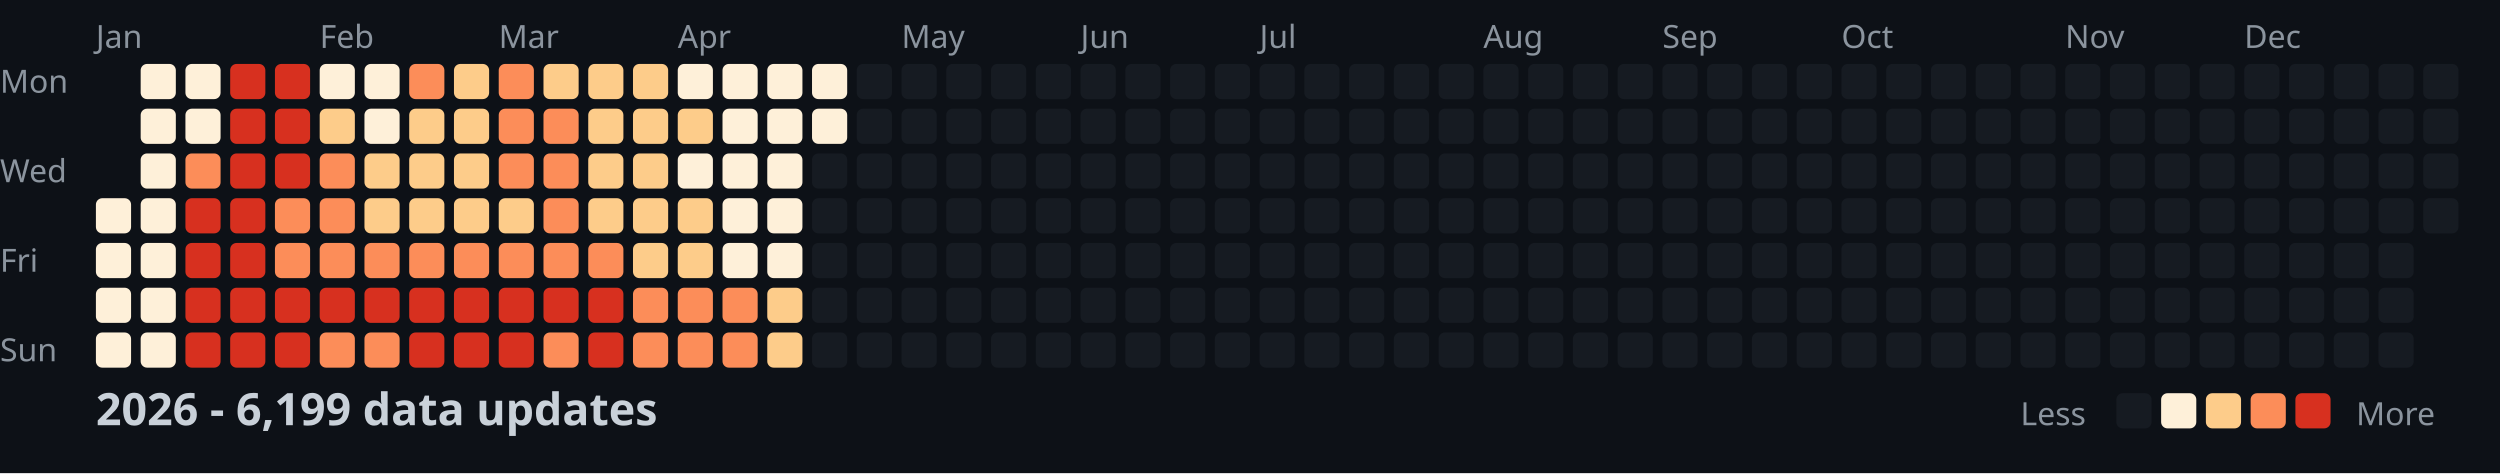
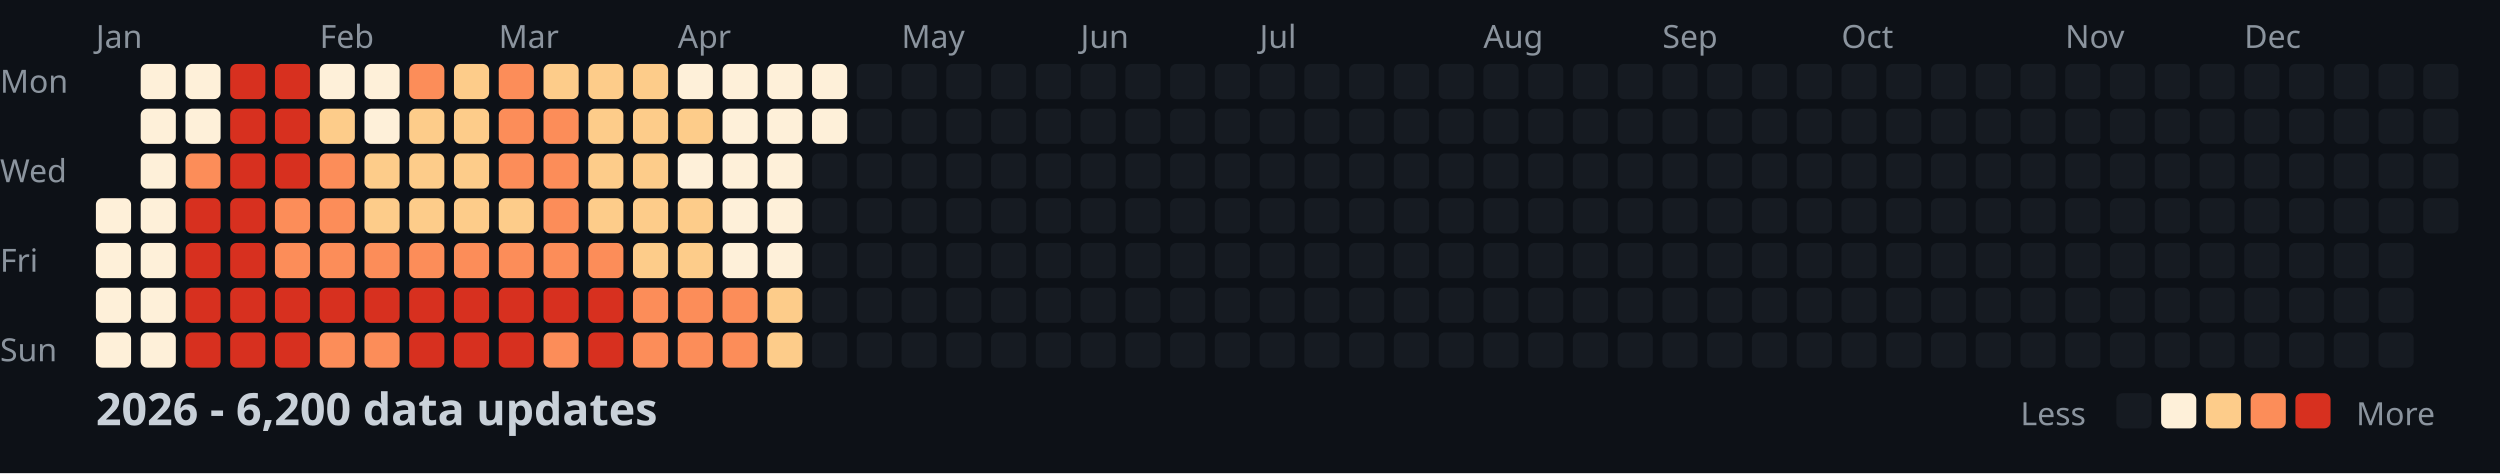
<svg xmlns="http://www.w3.org/2000/svg" width="782" height="148">
  <style>
    .month { font: 10px sans-serif; fill: #8b949e; }
    .day { font: 10px sans-serif; fill: #8b949e; }
    .title { font: bold 14px sans-serif; fill: #c9d1d9; }
    .legend { font: 10px sans-serif; fill: #8b949e; }
  </style>
  <rect width="100%" height="100%" fill="#0d1117" />
  <text x="0" y="29" class="day">Mon</text>
  <text x="0" y="57" class="day">Wed</text>
  <text x="0" y="85" class="day">Fri</text>
  <text x="0" y="113" class="day">Sun</text>
  <text x="30" y="15" class="month">Jan</text>
  <text x="100" y="15" class="month">Feb</text>
  <text x="156" y="15" class="month">Mar</text>
  <text x="212" y="15" class="month">Apr</text>
  <text x="282" y="15" class="month">May</text>
  <text x="338" y="15" class="month">Jun</text>
  <text x="394" y="15" class="month">Jul</text>
  <text x="464" y="15" class="month">Aug</text>
  <text x="520" y="15" class="month">Sep</text>
  <text x="576" y="15" class="month">Oct</text>
  <text x="646" y="15" class="month">Nov</text>
  <text x="702" y="15" class="month">Dec</text>
  <rect x="30" y="62" width="11" height="11" fill="#fef0d9" rx="2" />
  <rect x="30" y="76" width="11" height="11" fill="#fef0d9" rx="2" />
  <rect x="30" y="90" width="11" height="11" fill="#fef0d9" rx="2" />
  <rect x="30" y="104" width="11" height="11" fill="#fef0d9" rx="2" />
  <rect x="44" y="20" width="11" height="11" fill="#fef0d9" rx="2" />
  <rect x="44" y="34" width="11" height="11" fill="#fef0d9" rx="2" />
  <rect x="44" y="48" width="11" height="11" fill="#fef0d9" rx="2" />
  <rect x="44" y="62" width="11" height="11" fill="#fef0d9" rx="2" />
  <rect x="44" y="76" width="11" height="11" fill="#fef0d9" rx="2" />
  <rect x="44" y="90" width="11" height="11" fill="#fef0d9" rx="2" />
  <rect x="44" y="104" width="11" height="11" fill="#fef0d9" rx="2" />
  <rect x="58" y="20" width="11" height="11" fill="#fef0d9" rx="2" />
  <rect x="58" y="34" width="11" height="11" fill="#fef0d9" rx="2" />
  <rect x="58" y="48" width="11" height="11" fill="#fc8d59" rx="2" />
  <rect x="58" y="62" width="11" height="11" fill="#d7301f" rx="2" />
  <rect x="58" y="76" width="11" height="11" fill="#d7301f" rx="2" />
  <rect x="58" y="90" width="11" height="11" fill="#d7301f" rx="2" />
  <rect x="58" y="104" width="11" height="11" fill="#d7301f" rx="2" />
  <rect x="72" y="20" width="11" height="11" fill="#d7301f" rx="2" />
  <rect x="72" y="34" width="11" height="11" fill="#d7301f" rx="2" />
  <rect x="72" y="48" width="11" height="11" fill="#d7301f" rx="2" />
  <rect x="72" y="62" width="11" height="11" fill="#d7301f" rx="2" />
  <rect x="72" y="76" width="11" height="11" fill="#d7301f" rx="2" />
  <rect x="72" y="90" width="11" height="11" fill="#d7301f" rx="2" />
  <rect x="72" y="104" width="11" height="11" fill="#d7301f" rx="2" />
  <rect x="86" y="20" width="11" height="11" fill="#d7301f" rx="2" />
  <rect x="86" y="34" width="11" height="11" fill="#d7301f" rx="2" />
  <rect x="86" y="48" width="11" height="11" fill="#d7301f" rx="2" />
  <rect x="86" y="62" width="11" height="11" fill="#fc8d59" rx="2" />
  <rect x="86" y="76" width="11" height="11" fill="#fc8d59" rx="2" />
  <rect x="86" y="90" width="11" height="11" fill="#d7301f" rx="2" />
  <rect x="86" y="104" width="11" height="11" fill="#d7301f" rx="2" />
  <rect x="100" y="20" width="11" height="11" fill="#fef0d9" rx="2" />
  <rect x="100" y="34" width="11" height="11" fill="#fdcc8a" rx="2" />
  <rect x="100" y="48" width="11" height="11" fill="#fc8d59" rx="2" />
  <rect x="100" y="62" width="11" height="11" fill="#fc8d59" rx="2" />
  <rect x="100" y="76" width="11" height="11" fill="#fc8d59" rx="2" />
  <rect x="100" y="90" width="11" height="11" fill="#d7301f" rx="2" />
  <rect x="100" y="104" width="11" height="11" fill="#fc8d59" rx="2" />
  <rect x="114" y="20" width="11" height="11" fill="#fef0d9" rx="2" />
  <rect x="114" y="34" width="11" height="11" fill="#fef0d9" rx="2" />
  <rect x="114" y="48" width="11" height="11" fill="#fdcc8a" rx="2" />
  <rect x="114" y="62" width="11" height="11" fill="#fdcc8a" rx="2" />
  <rect x="114" y="76" width="11" height="11" fill="#fc8d59" rx="2" />
  <rect x="114" y="90" width="11" height="11" fill="#d7301f" rx="2" />
  <rect x="114" y="104" width="11" height="11" fill="#fc8d59" rx="2" />
  <rect x="128" y="20" width="11" height="11" fill="#fc8d59" rx="2" />
  <rect x="128" y="34" width="11" height="11" fill="#fdcc8a" rx="2" />
  <rect x="128" y="48" width="11" height="11" fill="#fdcc8a" rx="2" />
  <rect x="128" y="62" width="11" height="11" fill="#fdcc8a" rx="2" />
  <rect x="128" y="76" width="11" height="11" fill="#fc8d59" rx="2" />
  <rect x="128" y="90" width="11" height="11" fill="#d7301f" rx="2" />
  <rect x="128" y="104" width="11" height="11" fill="#d7301f" rx="2" />
  <rect x="142" y="20" width="11" height="11" fill="#fdcc8a" rx="2" />
  <rect x="142" y="34" width="11" height="11" fill="#fdcc8a" rx="2" />
  <rect x="142" y="48" width="11" height="11" fill="#fdcc8a" rx="2" />
  <rect x="142" y="62" width="11" height="11" fill="#fdcc8a" rx="2" />
  <rect x="142" y="76" width="11" height="11" fill="#fc8d59" rx="2" />
  <rect x="142" y="90" width="11" height="11" fill="#d7301f" rx="2" />
  <rect x="142" y="104" width="11" height="11" fill="#d7301f" rx="2" />
  <rect x="156" y="20" width="11" height="11" fill="#fc8d59" rx="2" />
  <rect x="156" y="34" width="11" height="11" fill="#fc8d59" rx="2" />
  <rect x="156" y="48" width="11" height="11" fill="#fc8d59" rx="2" />
  <rect x="156" y="62" width="11" height="11" fill="#fdcc8a" rx="2" />
  <rect x="156" y="76" width="11" height="11" fill="#fc8d59" rx="2" />
  <rect x="156" y="90" width="11" height="11" fill="#d7301f" rx="2" />
  <rect x="156" y="104" width="11" height="11" fill="#d7301f" rx="2" />
  <rect x="170" y="20" width="11" height="11" fill="#fdcc8a" rx="2" />
  <rect x="170" y="34" width="11" height="11" fill="#fc8d59" rx="2" />
  <rect x="170" y="48" width="11" height="11" fill="#fc8d59" rx="2" />
  <rect x="170" y="62" width="11" height="11" fill="#fc8d59" rx="2" />
  <rect x="170" y="76" width="11" height="11" fill="#fc8d59" rx="2" />
  <rect x="170" y="90" width="11" height="11" fill="#d7301f" rx="2" />
  <rect x="170" y="104" width="11" height="11" fill="#fc8d59" rx="2" />
  <rect x="184" y="20" width="11" height="11" fill="#fdcc8a" rx="2" />
  <rect x="184" y="34" width="11" height="11" fill="#fdcc8a" rx="2" />
  <rect x="184" y="48" width="11" height="11" fill="#fdcc8a" rx="2" />
  <rect x="184" y="62" width="11" height="11" fill="#fdcc8a" rx="2" />
  <rect x="184" y="76" width="11" height="11" fill="#fc8d59" rx="2" />
  <rect x="184" y="90" width="11" height="11" fill="#d7301f" rx="2" />
  <rect x="184" y="104" width="11" height="11" fill="#d7301f" rx="2" />
  <rect x="198" y="20" width="11" height="11" fill="#fdcc8a" rx="2" />
  <rect x="198" y="34" width="11" height="11" fill="#fdcc8a" rx="2" />
  <rect x="198" y="48" width="11" height="11" fill="#fdcc8a" rx="2" />
  <rect x="198" y="62" width="11" height="11" fill="#fdcc8a" rx="2" />
  <rect x="198" y="76" width="11" height="11" fill="#fdcc8a" rx="2" />
  <rect x="198" y="90" width="11" height="11" fill="#fc8d59" rx="2" />
  <rect x="198" y="104" width="11" height="11" fill="#fc8d59" rx="2" />
  <rect x="212" y="20" width="11" height="11" fill="#fef0d9" rx="2" />
  <rect x="212" y="34" width="11" height="11" fill="#fdcc8a" rx="2" />
  <rect x="212" y="48" width="11" height="11" fill="#fef0d9" rx="2" />
  <rect x="212" y="62" width="11" height="11" fill="#fdcc8a" rx="2" />
  <rect x="212" y="76" width="11" height="11" fill="#fdcc8a" rx="2" />
  <rect x="212" y="90" width="11" height="11" fill="#fc8d59" rx="2" />
  <rect x="212" y="104" width="11" height="11" fill="#fc8d59" rx="2" />
  <rect x="226" y="20" width="11" height="11" fill="#fef0d9" rx="2" />
  <rect x="226" y="34" width="11" height="11" fill="#fef0d9" rx="2" />
  <rect x="226" y="48" width="11" height="11" fill="#fef0d9" rx="2" />
  <rect x="226" y="62" width="11" height="11" fill="#fef0d9" rx="2" />
  <rect x="226" y="76" width="11" height="11" fill="#fef0d9" rx="2" />
  <rect x="226" y="90" width="11" height="11" fill="#fc8d59" rx="2" />
  <rect x="226" y="104" width="11" height="11" fill="#fc8d59" rx="2" />
  <rect x="240" y="20" width="11" height="11" fill="#fef0d9" rx="2" />
  <rect x="240" y="34" width="11" height="11" fill="#fef0d9" rx="2" />
  <rect x="240" y="48" width="11" height="11" fill="#fef0d9" rx="2" />
  <rect x="240" y="62" width="11" height="11" fill="#fef0d9" rx="2" />
  <rect x="240" y="76" width="11" height="11" fill="#fef0d9" rx="2" />
  <rect x="240" y="90" width="11" height="11" fill="#fdcc8a" rx="2" />
  <rect x="240" y="104" width="11" height="11" fill="#fdcc8a" rx="2" />
  <rect x="254" y="20" width="11" height="11" fill="#fef0d9" rx="2" />
  <rect x="254" y="34" width="11" height="11" fill="#fef0d9" rx="2" />
  <rect x="254" y="48" width="11" height="11" fill="#161b22" rx="2" />
  <rect x="254" y="62" width="11" height="11" fill="#161b22" rx="2" />
  <rect x="254" y="76" width="11" height="11" fill="#161b22" rx="2" />
  <rect x="254" y="90" width="11" height="11" fill="#161b22" rx="2" />
  <rect x="254" y="104" width="11" height="11" fill="#161b22" rx="2" />
  <rect x="268" y="20" width="11" height="11" fill="#161b22" rx="2" />
  <rect x="268" y="34" width="11" height="11" fill="#161b22" rx="2" />
  <rect x="268" y="48" width="11" height="11" fill="#161b22" rx="2" />
  <rect x="268" y="62" width="11" height="11" fill="#161b22" rx="2" />
  <rect x="268" y="76" width="11" height="11" fill="#161b22" rx="2" />
  <rect x="268" y="90" width="11" height="11" fill="#161b22" rx="2" />
  <rect x="268" y="104" width="11" height="11" fill="#161b22" rx="2" />
  <rect x="282" y="20" width="11" height="11" fill="#161b22" rx="2" />
  <rect x="282" y="34" width="11" height="11" fill="#161b22" rx="2" />
  <rect x="282" y="48" width="11" height="11" fill="#161b22" rx="2" />
  <rect x="282" y="62" width="11" height="11" fill="#161b22" rx="2" />
  <rect x="282" y="76" width="11" height="11" fill="#161b22" rx="2" />
  <rect x="282" y="90" width="11" height="11" fill="#161b22" rx="2" />
  <rect x="282" y="104" width="11" height="11" fill="#161b22" rx="2" />
  <rect x="296" y="20" width="11" height="11" fill="#161b22" rx="2" />
  <rect x="296" y="34" width="11" height="11" fill="#161b22" rx="2" />
  <rect x="296" y="48" width="11" height="11" fill="#161b22" rx="2" />
  <rect x="296" y="62" width="11" height="11" fill="#161b22" rx="2" />
  <rect x="296" y="76" width="11" height="11" fill="#161b22" rx="2" />
  <rect x="296" y="90" width="11" height="11" fill="#161b22" rx="2" />
  <rect x="296" y="104" width="11" height="11" fill="#161b22" rx="2" />
  <rect x="310" y="20" width="11" height="11" fill="#161b22" rx="2" />
  <rect x="310" y="34" width="11" height="11" fill="#161b22" rx="2" />
  <rect x="310" y="48" width="11" height="11" fill="#161b22" rx="2" />
  <rect x="310" y="62" width="11" height="11" fill="#161b22" rx="2" />
  <rect x="310" y="76" width="11" height="11" fill="#161b22" rx="2" />
  <rect x="310" y="90" width="11" height="11" fill="#161b22" rx="2" />
  <rect x="310" y="104" width="11" height="11" fill="#161b22" rx="2" />
  <rect x="324" y="20" width="11" height="11" fill="#161b22" rx="2" />
  <rect x="324" y="34" width="11" height="11" fill="#161b22" rx="2" />
  <rect x="324" y="48" width="11" height="11" fill="#161b22" rx="2" />
  <rect x="324" y="62" width="11" height="11" fill="#161b22" rx="2" />
  <rect x="324" y="76" width="11" height="11" fill="#161b22" rx="2" />
  <rect x="324" y="90" width="11" height="11" fill="#161b22" rx="2" />
  <rect x="324" y="104" width="11" height="11" fill="#161b22" rx="2" />
  <rect x="338" y="20" width="11" height="11" fill="#161b22" rx="2" />
  <rect x="338" y="34" width="11" height="11" fill="#161b22" rx="2" />
  <rect x="338" y="48" width="11" height="11" fill="#161b22" rx="2" />
  <rect x="338" y="62" width="11" height="11" fill="#161b22" rx="2" />
  <rect x="338" y="76" width="11" height="11" fill="#161b22" rx="2" />
  <rect x="338" y="90" width="11" height="11" fill="#161b22" rx="2" />
  <rect x="338" y="104" width="11" height="11" fill="#161b22" rx="2" />
  <rect x="352" y="20" width="11" height="11" fill="#161b22" rx="2" />
  <rect x="352" y="34" width="11" height="11" fill="#161b22" rx="2" />
  <rect x="352" y="48" width="11" height="11" fill="#161b22" rx="2" />
  <rect x="352" y="62" width="11" height="11" fill="#161b22" rx="2" />
  <rect x="352" y="76" width="11" height="11" fill="#161b22" rx="2" />
  <rect x="352" y="90" width="11" height="11" fill="#161b22" rx="2" />
  <rect x="352" y="104" width="11" height="11" fill="#161b22" rx="2" />
  <rect x="366" y="20" width="11" height="11" fill="#161b22" rx="2" />
  <rect x="366" y="34" width="11" height="11" fill="#161b22" rx="2" />
  <rect x="366" y="48" width="11" height="11" fill="#161b22" rx="2" />
  <rect x="366" y="62" width="11" height="11" fill="#161b22" rx="2" />
  <rect x="366" y="76" width="11" height="11" fill="#161b22" rx="2" />
  <rect x="366" y="90" width="11" height="11" fill="#161b22" rx="2" />
  <rect x="366" y="104" width="11" height="11" fill="#161b22" rx="2" />
  <rect x="380" y="20" width="11" height="11" fill="#161b22" rx="2" />
  <rect x="380" y="34" width="11" height="11" fill="#161b22" rx="2" />
  <rect x="380" y="48" width="11" height="11" fill="#161b22" rx="2" />
  <rect x="380" y="62" width="11" height="11" fill="#161b22" rx="2" />
  <rect x="380" y="76" width="11" height="11" fill="#161b22" rx="2" />
  <rect x="380" y="90" width="11" height="11" fill="#161b22" rx="2" />
  <rect x="380" y="104" width="11" height="11" fill="#161b22" rx="2" />
  <rect x="394" y="20" width="11" height="11" fill="#161b22" rx="2" />
  <rect x="394" y="34" width="11" height="11" fill="#161b22" rx="2" />
  <rect x="394" y="48" width="11" height="11" fill="#161b22" rx="2" />
  <rect x="394" y="62" width="11" height="11" fill="#161b22" rx="2" />
  <rect x="394" y="76" width="11" height="11" fill="#161b22" rx="2" />
  <rect x="394" y="90" width="11" height="11" fill="#161b22" rx="2" />
  <rect x="394" y="104" width="11" height="11" fill="#161b22" rx="2" />
  <rect x="408" y="20" width="11" height="11" fill="#161b22" rx="2" />
  <rect x="408" y="34" width="11" height="11" fill="#161b22" rx="2" />
  <rect x="408" y="48" width="11" height="11" fill="#161b22" rx="2" />
  <rect x="408" y="62" width="11" height="11" fill="#161b22" rx="2" />
  <rect x="408" y="76" width="11" height="11" fill="#161b22" rx="2" />
  <rect x="408" y="90" width="11" height="11" fill="#161b22" rx="2" />
  <rect x="408" y="104" width="11" height="11" fill="#161b22" rx="2" />
  <rect x="422" y="20" width="11" height="11" fill="#161b22" rx="2" />
  <rect x="422" y="34" width="11" height="11" fill="#161b22" rx="2" />
  <rect x="422" y="48" width="11" height="11" fill="#161b22" rx="2" />
  <rect x="422" y="62" width="11" height="11" fill="#161b22" rx="2" />
  <rect x="422" y="76" width="11" height="11" fill="#161b22" rx="2" />
  <rect x="422" y="90" width="11" height="11" fill="#161b22" rx="2" />
  <rect x="422" y="104" width="11" height="11" fill="#161b22" rx="2" />
  <rect x="436" y="20" width="11" height="11" fill="#161b22" rx="2" />
  <rect x="436" y="34" width="11" height="11" fill="#161b22" rx="2" />
  <rect x="436" y="48" width="11" height="11" fill="#161b22" rx="2" />
  <rect x="436" y="62" width="11" height="11" fill="#161b22" rx="2" />
  <rect x="436" y="76" width="11" height="11" fill="#161b22" rx="2" />
  <rect x="436" y="90" width="11" height="11" fill="#161b22" rx="2" />
  <rect x="436" y="104" width="11" height="11" fill="#161b22" rx="2" />
  <rect x="450" y="20" width="11" height="11" fill="#161b22" rx="2" />
  <rect x="450" y="34" width="11" height="11" fill="#161b22" rx="2" />
  <rect x="450" y="48" width="11" height="11" fill="#161b22" rx="2" />
  <rect x="450" y="62" width="11" height="11" fill="#161b22" rx="2" />
  <rect x="450" y="76" width="11" height="11" fill="#161b22" rx="2" />
  <rect x="450" y="90" width="11" height="11" fill="#161b22" rx="2" />
  <rect x="450" y="104" width="11" height="11" fill="#161b22" rx="2" />
  <rect x="464" y="20" width="11" height="11" fill="#161b22" rx="2" />
  <rect x="464" y="34" width="11" height="11" fill="#161b22" rx="2" />
  <rect x="464" y="48" width="11" height="11" fill="#161b22" rx="2" />
  <rect x="464" y="62" width="11" height="11" fill="#161b22" rx="2" />
  <rect x="464" y="76" width="11" height="11" fill="#161b22" rx="2" />
  <rect x="464" y="90" width="11" height="11" fill="#161b22" rx="2" />
  <rect x="464" y="104" width="11" height="11" fill="#161b22" rx="2" />
  <rect x="478" y="20" width="11" height="11" fill="#161b22" rx="2" />
  <rect x="478" y="34" width="11" height="11" fill="#161b22" rx="2" />
  <rect x="478" y="48" width="11" height="11" fill="#161b22" rx="2" />
  <rect x="478" y="62" width="11" height="11" fill="#161b22" rx="2" />
  <rect x="478" y="76" width="11" height="11" fill="#161b22" rx="2" />
  <rect x="478" y="90" width="11" height="11" fill="#161b22" rx="2" />
  <rect x="478" y="104" width="11" height="11" fill="#161b22" rx="2" />
  <rect x="492" y="20" width="11" height="11" fill="#161b22" rx="2" />
  <rect x="492" y="34" width="11" height="11" fill="#161b22" rx="2" />
  <rect x="492" y="48" width="11" height="11" fill="#161b22" rx="2" />
  <rect x="492" y="62" width="11" height="11" fill="#161b22" rx="2" />
  <rect x="492" y="76" width="11" height="11" fill="#161b22" rx="2" />
  <rect x="492" y="90" width="11" height="11" fill="#161b22" rx="2" />
  <rect x="492" y="104" width="11" height="11" fill="#161b22" rx="2" />
  <rect x="506" y="20" width="11" height="11" fill="#161b22" rx="2" />
  <rect x="506" y="34" width="11" height="11" fill="#161b22" rx="2" />
  <rect x="506" y="48" width="11" height="11" fill="#161b22" rx="2" />
  <rect x="506" y="62" width="11" height="11" fill="#161b22" rx="2" />
  <rect x="506" y="76" width="11" height="11" fill="#161b22" rx="2" />
  <rect x="506" y="90" width="11" height="11" fill="#161b22" rx="2" />
  <rect x="506" y="104" width="11" height="11" fill="#161b22" rx="2" />
  <rect x="520" y="20" width="11" height="11" fill="#161b22" rx="2" />
  <rect x="520" y="34" width="11" height="11" fill="#161b22" rx="2" />
  <rect x="520" y="48" width="11" height="11" fill="#161b22" rx="2" />
  <rect x="520" y="62" width="11" height="11" fill="#161b22" rx="2" />
  <rect x="520" y="76" width="11" height="11" fill="#161b22" rx="2" />
  <rect x="520" y="90" width="11" height="11" fill="#161b22" rx="2" />
  <rect x="520" y="104" width="11" height="11" fill="#161b22" rx="2" />
  <rect x="534" y="20" width="11" height="11" fill="#161b22" rx="2" />
  <rect x="534" y="34" width="11" height="11" fill="#161b22" rx="2" />
  <rect x="534" y="48" width="11" height="11" fill="#161b22" rx="2" />
  <rect x="534" y="62" width="11" height="11" fill="#161b22" rx="2" />
  <rect x="534" y="76" width="11" height="11" fill="#161b22" rx="2" />
  <rect x="534" y="90" width="11" height="11" fill="#161b22" rx="2" />
  <rect x="534" y="104" width="11" height="11" fill="#161b22" rx="2" />
  <rect x="548" y="20" width="11" height="11" fill="#161b22" rx="2" />
  <rect x="548" y="34" width="11" height="11" fill="#161b22" rx="2" />
  <rect x="548" y="48" width="11" height="11" fill="#161b22" rx="2" />
  <rect x="548" y="62" width="11" height="11" fill="#161b22" rx="2" />
  <rect x="548" y="76" width="11" height="11" fill="#161b22" rx="2" />
  <rect x="548" y="90" width="11" height="11" fill="#161b22" rx="2" />
  <rect x="548" y="104" width="11" height="11" fill="#161b22" rx="2" />
  <rect x="562" y="20" width="11" height="11" fill="#161b22" rx="2" />
  <rect x="562" y="34" width="11" height="11" fill="#161b22" rx="2" />
  <rect x="562" y="48" width="11" height="11" fill="#161b22" rx="2" />
  <rect x="562" y="62" width="11" height="11" fill="#161b22" rx="2" />
  <rect x="562" y="76" width="11" height="11" fill="#161b22" rx="2" />
  <rect x="562" y="90" width="11" height="11" fill="#161b22" rx="2" />
  <rect x="562" y="104" width="11" height="11" fill="#161b22" rx="2" />
  <rect x="576" y="20" width="11" height="11" fill="#161b22" rx="2" />
  <rect x="576" y="34" width="11" height="11" fill="#161b22" rx="2" />
  <rect x="576" y="48" width="11" height="11" fill="#161b22" rx="2" />
  <rect x="576" y="62" width="11" height="11" fill="#161b22" rx="2" />
  <rect x="576" y="76" width="11" height="11" fill="#161b22" rx="2" />
  <rect x="576" y="90" width="11" height="11" fill="#161b22" rx="2" />
  <rect x="576" y="104" width="11" height="11" fill="#161b22" rx="2" />
  <rect x="590" y="20" width="11" height="11" fill="#161b22" rx="2" />
  <rect x="590" y="34" width="11" height="11" fill="#161b22" rx="2" />
  <rect x="590" y="48" width="11" height="11" fill="#161b22" rx="2" />
  <rect x="590" y="62" width="11" height="11" fill="#161b22" rx="2" />
  <rect x="590" y="76" width="11" height="11" fill="#161b22" rx="2" />
  <rect x="590" y="90" width="11" height="11" fill="#161b22" rx="2" />
  <rect x="590" y="104" width="11" height="11" fill="#161b22" rx="2" />
  <rect x="604" y="20" width="11" height="11" fill="#161b22" rx="2" />
  <rect x="604" y="34" width="11" height="11" fill="#161b22" rx="2" />
  <rect x="604" y="48" width="11" height="11" fill="#161b22" rx="2" />
  <rect x="604" y="62" width="11" height="11" fill="#161b22" rx="2" />
  <rect x="604" y="76" width="11" height="11" fill="#161b22" rx="2" />
  <rect x="604" y="90" width="11" height="11" fill="#161b22" rx="2" />
  <rect x="604" y="104" width="11" height="11" fill="#161b22" rx="2" />
  <rect x="618" y="20" width="11" height="11" fill="#161b22" rx="2" />
  <rect x="618" y="34" width="11" height="11" fill="#161b22" rx="2" />
  <rect x="618" y="48" width="11" height="11" fill="#161b22" rx="2" />
  <rect x="618" y="62" width="11" height="11" fill="#161b22" rx="2" />
  <rect x="618" y="76" width="11" height="11" fill="#161b22" rx="2" />
  <rect x="618" y="90" width="11" height="11" fill="#161b22" rx="2" />
  <rect x="618" y="104" width="11" height="11" fill="#161b22" rx="2" />
  <rect x="632" y="20" width="11" height="11" fill="#161b22" rx="2" />
  <rect x="632" y="34" width="11" height="11" fill="#161b22" rx="2" />
  <rect x="632" y="48" width="11" height="11" fill="#161b22" rx="2" />
  <rect x="632" y="62" width="11" height="11" fill="#161b22" rx="2" />
  <rect x="632" y="76" width="11" height="11" fill="#161b22" rx="2" />
  <rect x="632" y="90" width="11" height="11" fill="#161b22" rx="2" />
  <rect x="632" y="104" width="11" height="11" fill="#161b22" rx="2" />
  <rect x="646" y="20" width="11" height="11" fill="#161b22" rx="2" />
  <rect x="646" y="34" width="11" height="11" fill="#161b22" rx="2" />
  <rect x="646" y="48" width="11" height="11" fill="#161b22" rx="2" />
  <rect x="646" y="62" width="11" height="11" fill="#161b22" rx="2" />
  <rect x="646" y="76" width="11" height="11" fill="#161b22" rx="2" />
  <rect x="646" y="90" width="11" height="11" fill="#161b22" rx="2" />
  <rect x="646" y="104" width="11" height="11" fill="#161b22" rx="2" />
  <rect x="660" y="20" width="11" height="11" fill="#161b22" rx="2" />
  <rect x="660" y="34" width="11" height="11" fill="#161b22" rx="2" />
  <rect x="660" y="48" width="11" height="11" fill="#161b22" rx="2" />
  <rect x="660" y="62" width="11" height="11" fill="#161b22" rx="2" />
  <rect x="660" y="76" width="11" height="11" fill="#161b22" rx="2" />
  <rect x="660" y="90" width="11" height="11" fill="#161b22" rx="2" />
  <rect x="660" y="104" width="11" height="11" fill="#161b22" rx="2" />
  <rect x="674" y="20" width="11" height="11" fill="#161b22" rx="2" />
  <rect x="674" y="34" width="11" height="11" fill="#161b22" rx="2" />
  <rect x="674" y="48" width="11" height="11" fill="#161b22" rx="2" />
  <rect x="674" y="62" width="11" height="11" fill="#161b22" rx="2" />
  <rect x="674" y="76" width="11" height="11" fill="#161b22" rx="2" />
  <rect x="674" y="90" width="11" height="11" fill="#161b22" rx="2" />
  <rect x="674" y="104" width="11" height="11" fill="#161b22" rx="2" />
  <rect x="688" y="20" width="11" height="11" fill="#161b22" rx="2" />
  <rect x="688" y="34" width="11" height="11" fill="#161b22" rx="2" />
  <rect x="688" y="48" width="11" height="11" fill="#161b22" rx="2" />
  <rect x="688" y="62" width="11" height="11" fill="#161b22" rx="2" />
  <rect x="688" y="76" width="11" height="11" fill="#161b22" rx="2" />
  <rect x="688" y="90" width="11" height="11" fill="#161b22" rx="2" />
  <rect x="688" y="104" width="11" height="11" fill="#161b22" rx="2" />
  <rect x="702" y="20" width="11" height="11" fill="#161b22" rx="2" />
  <rect x="702" y="34" width="11" height="11" fill="#161b22" rx="2" />
  <rect x="702" y="48" width="11" height="11" fill="#161b22" rx="2" />
  <rect x="702" y="62" width="11" height="11" fill="#161b22" rx="2" />
  <rect x="702" y="76" width="11" height="11" fill="#161b22" rx="2" />
  <rect x="702" y="90" width="11" height="11" fill="#161b22" rx="2" />
  <rect x="702" y="104" width="11" height="11" fill="#161b22" rx="2" />
  <rect x="716" y="20" width="11" height="11" fill="#161b22" rx="2" />
  <rect x="716" y="34" width="11" height="11" fill="#161b22" rx="2" />
  <rect x="716" y="48" width="11" height="11" fill="#161b22" rx="2" />
  <rect x="716" y="62" width="11" height="11" fill="#161b22" rx="2" />
  <rect x="716" y="76" width="11" height="11" fill="#161b22" rx="2" />
  <rect x="716" y="90" width="11" height="11" fill="#161b22" rx="2" />
  <rect x="716" y="104" width="11" height="11" fill="#161b22" rx="2" />
  <rect x="730" y="20" width="11" height="11" fill="#161b22" rx="2" />
  <rect x="730" y="34" width="11" height="11" fill="#161b22" rx="2" />
  <rect x="730" y="48" width="11" height="11" fill="#161b22" rx="2" />
  <rect x="730" y="62" width="11" height="11" fill="#161b22" rx="2" />
  <rect x="730" y="76" width="11" height="11" fill="#161b22" rx="2" />
  <rect x="730" y="90" width="11" height="11" fill="#161b22" rx="2" />
  <rect x="730" y="104" width="11" height="11" fill="#161b22" rx="2" />
  <rect x="744" y="20" width="11" height="11" fill="#161b22" rx="2" />
  <rect x="744" y="34" width="11" height="11" fill="#161b22" rx="2" />
  <rect x="744" y="48" width="11" height="11" fill="#161b22" rx="2" />
  <rect x="744" y="62" width="11" height="11" fill="#161b22" rx="2" />
  <rect x="744" y="76" width="11" height="11" fill="#161b22" rx="2" />
  <rect x="744" y="90" width="11" height="11" fill="#161b22" rx="2" />
  <rect x="744" y="104" width="11" height="11" fill="#161b22" rx="2" />
  <rect x="758" y="20" width="11" height="11" fill="#161b22" rx="2" />
  <rect x="758" y="34" width="11" height="11" fill="#161b22" rx="2" />
  <rect x="758" y="48" width="11" height="11" fill="#161b22" rx="2" />
  <rect x="758" y="62" width="11" height="11" fill="#161b22" rx="2" />
-   <text x="30" y="133" class="title">2026 - 6,199 data updates</text>
+   <text x="30" y="133" class="title">2026 - 6,200 data updates</text>
  <text x="632" y="133" class="legend">Less</text>
  <rect x="662" y="123" width="11" height="11" fill="#161b22" rx="2" />
  <rect x="676" y="123" width="11" height="11" fill="#fef0d9" rx="2" />
  <rect x="690" y="123" width="11" height="11" fill="#fdcc8a" rx="2" />
  <rect x="704" y="123" width="11" height="11" fill="#fc8d59" rx="2" />
  <rect x="718" y="123" width="11" height="11" fill="#d7301f" rx="2" />
  <text x="737" y="133" class="legend">More</text>
</svg>
